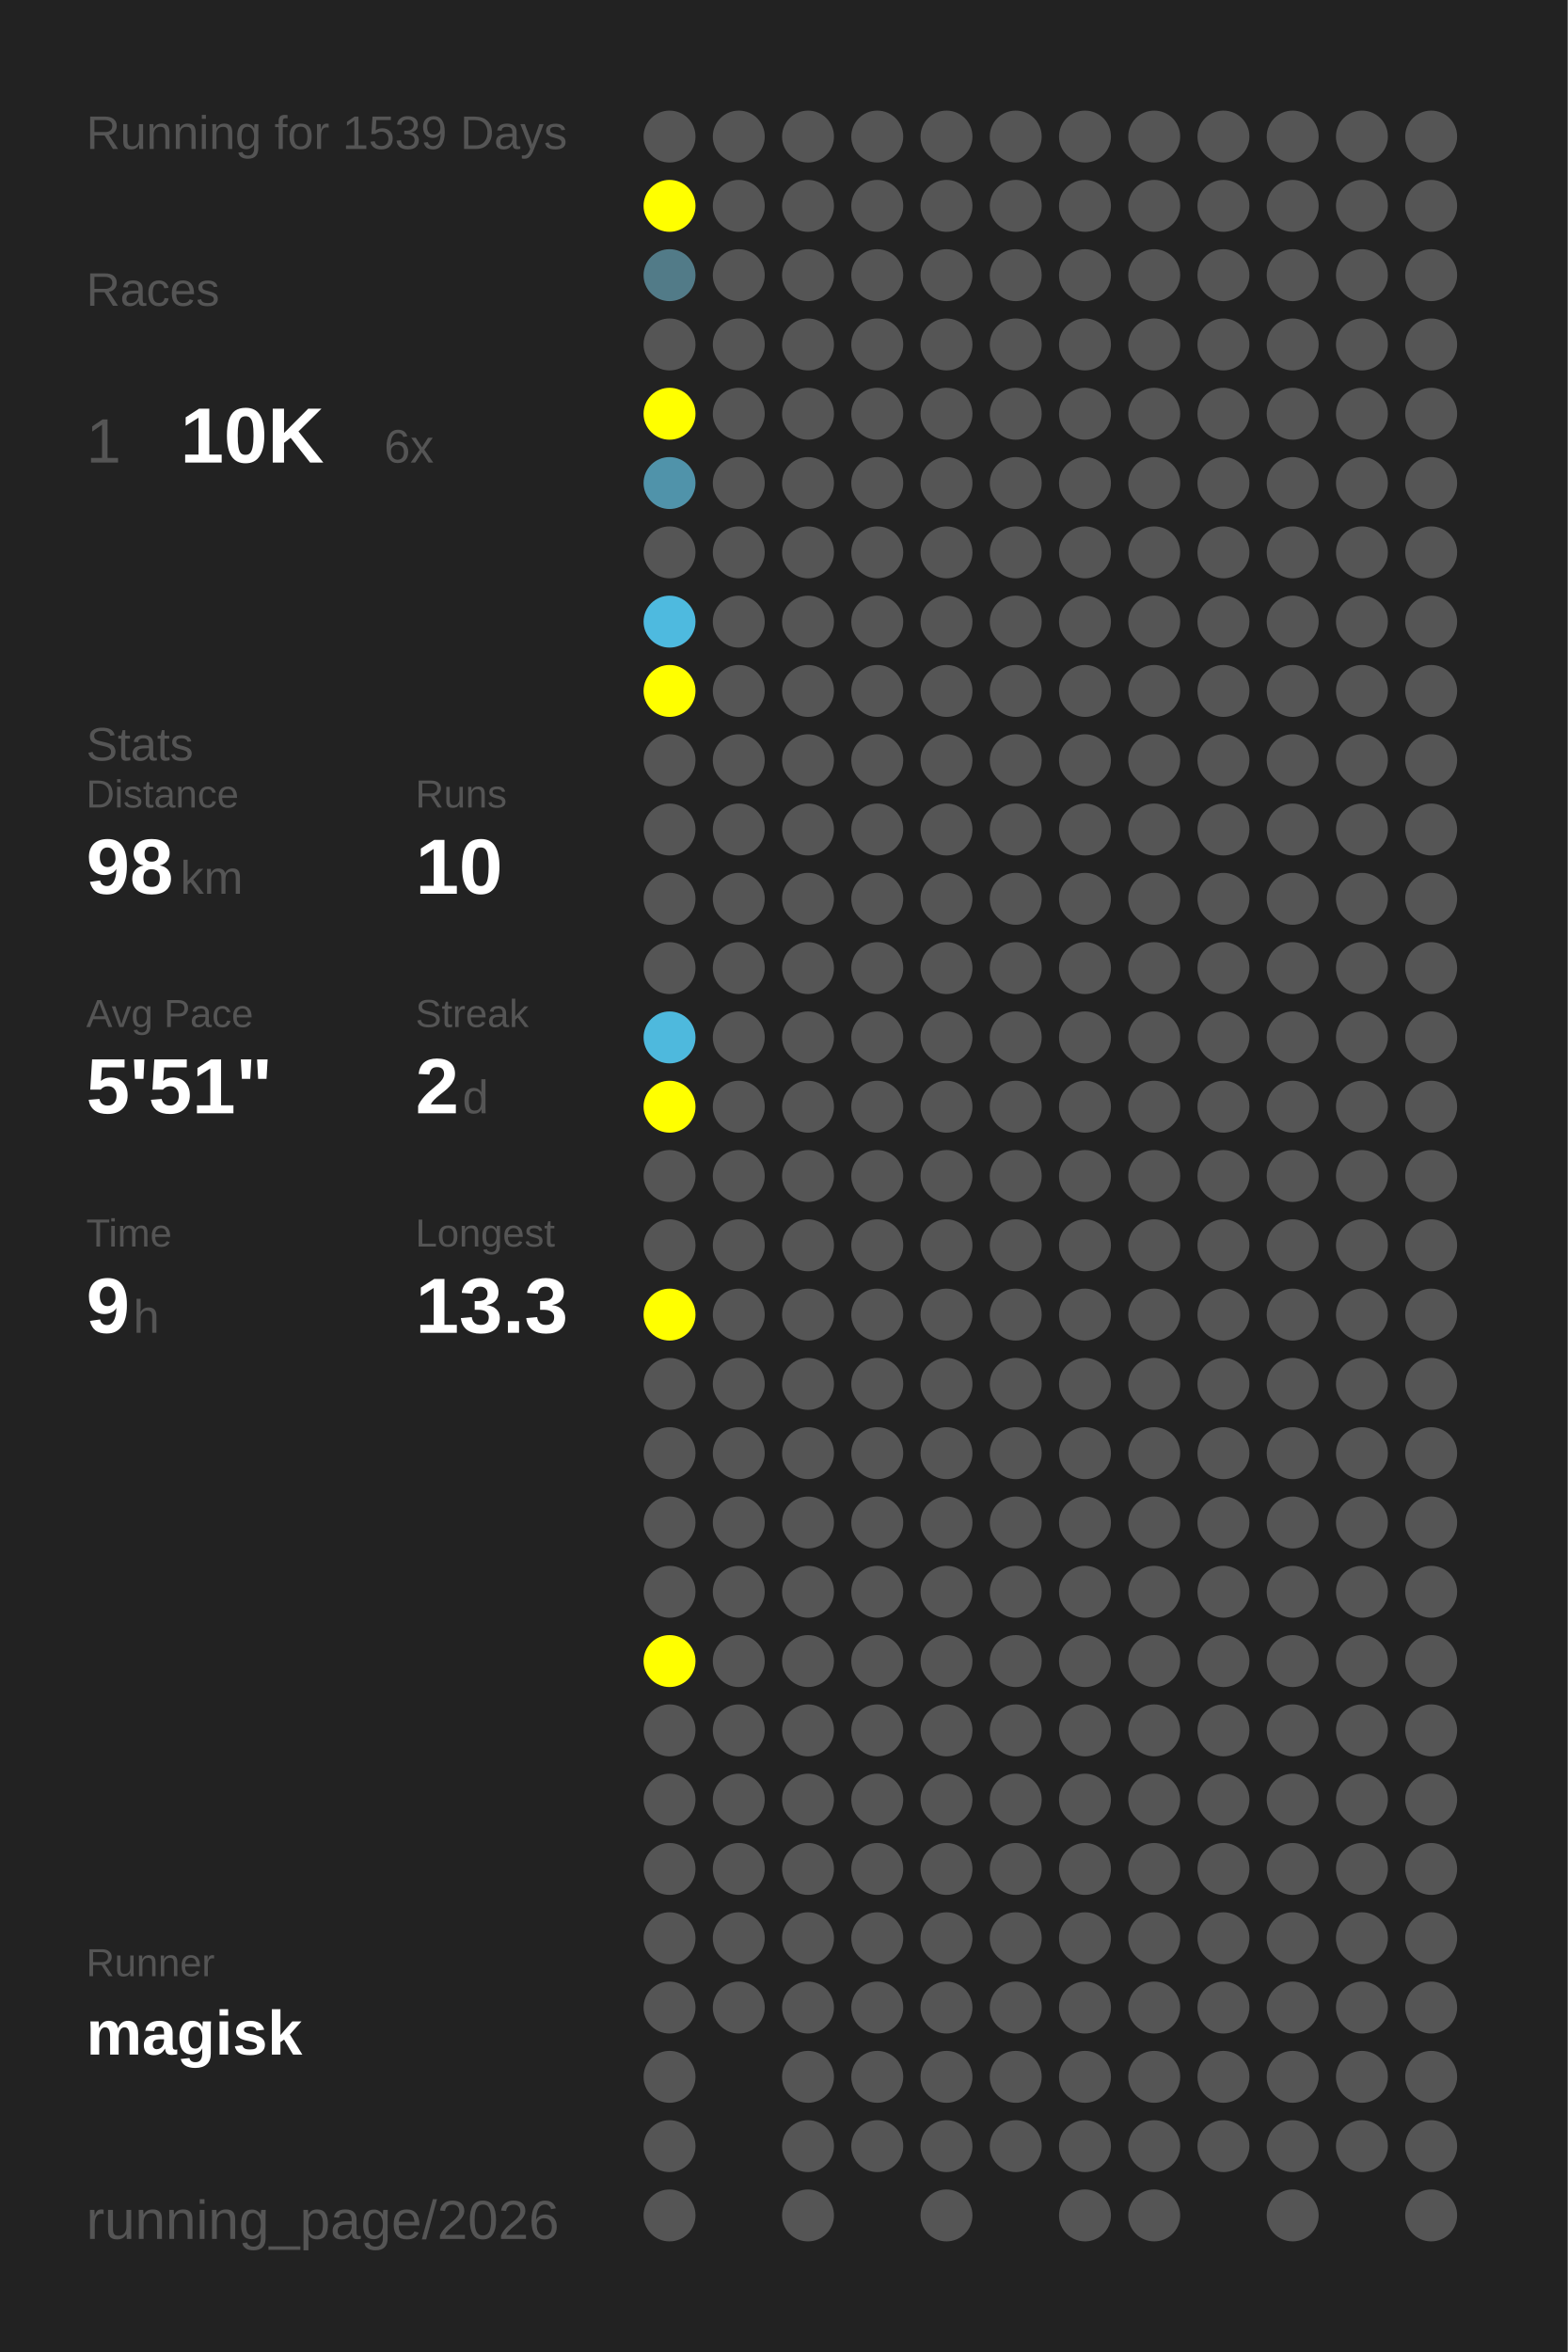
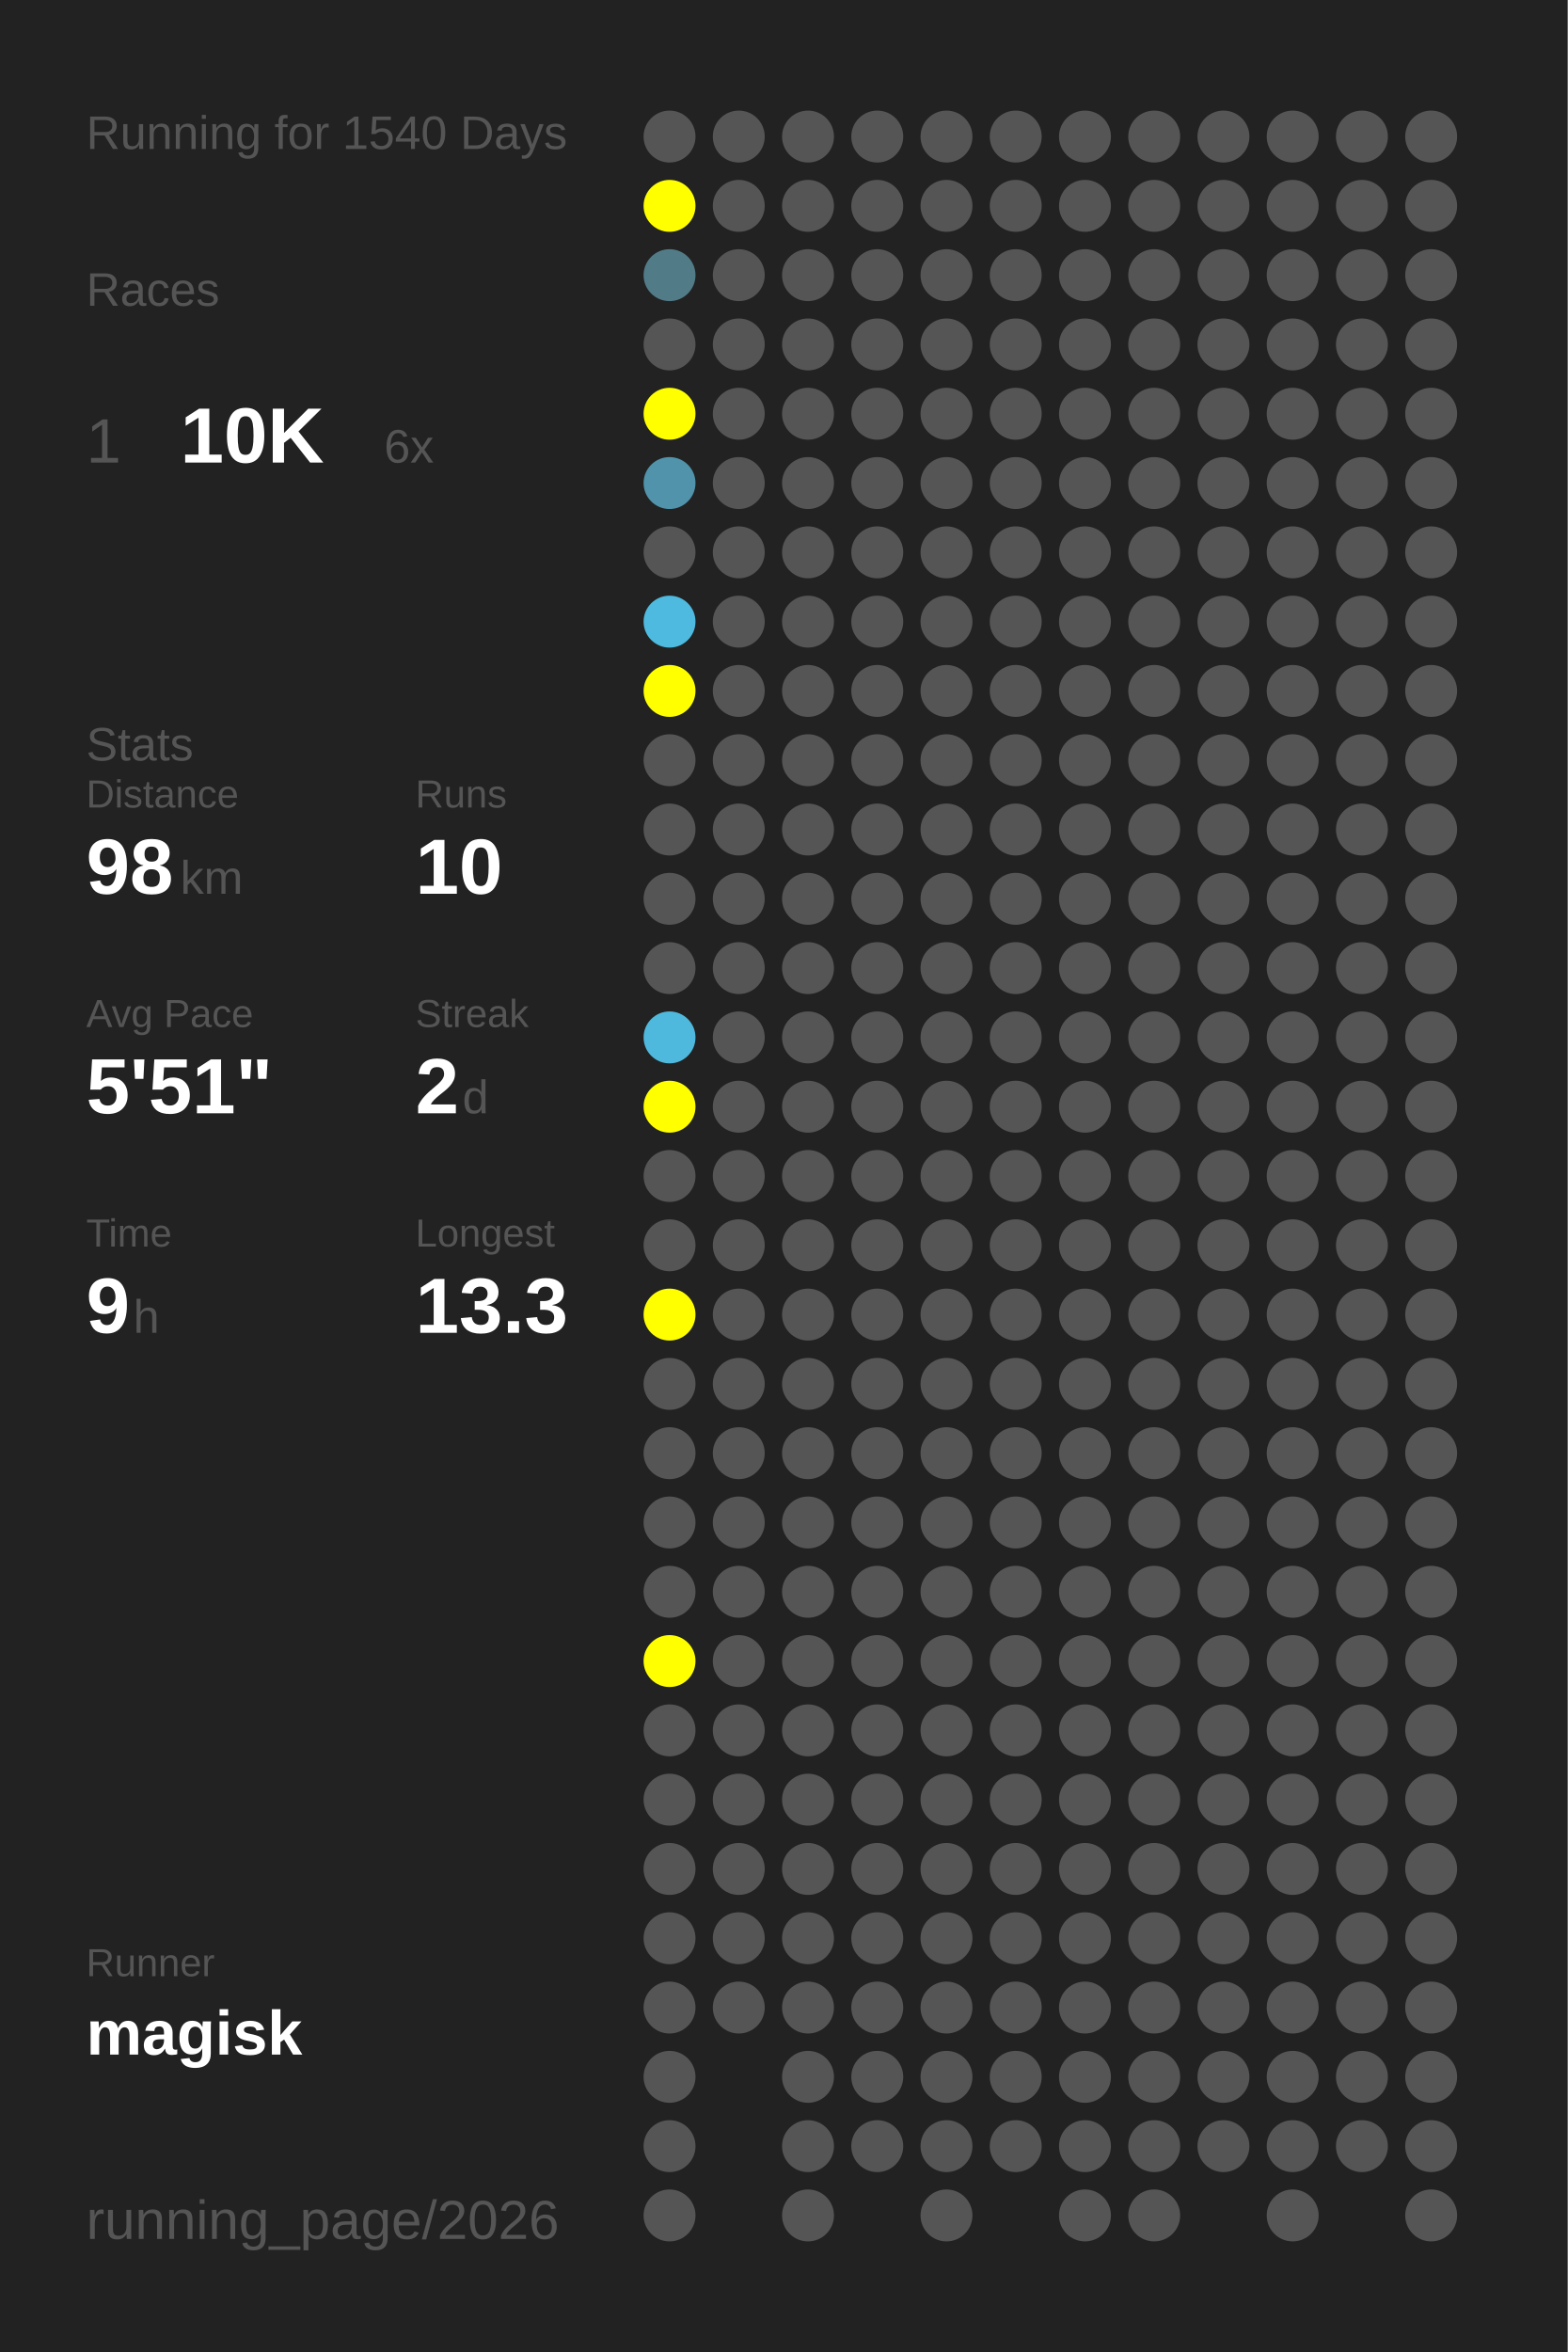
<svg xmlns="http://www.w3.org/2000/svg" baseProfile="full" height="300mm" version="1.1" viewBox="0,0,200,300" width="200mm">
  <defs />
  <rect fill="#222222" height="300" width="200" x="0" y="0" />
-   <text fill="#555555" style="font-size:6px; font-family:Arial;" x="11" y="19">Running for 1539 Days</text>
+   <text fill="#555555" style="font-size:6px; font-family:Arial;" x="11" y="19">Running for 1540 Days</text>
  <text fill="#555555" style="font-size:6px; font-family:Arial;" x="11" y="39">Races</text>
  <text fill="#555555" style="font-size:8px; font-family:Arial;" x="11" y="59">1</text>
  <text fill="#FFFFFF" style="font-size:10px; font-family:Arial; font-weight:bold;" x="23" y="59">10K</text>
  <text fill="#555555" style="font-size:6px; font-family:Arial;" x="49" y="59">6x</text>
  <text fill="#555555" style="font-size:6px; font-family:Arial;" x="11" y="97">Stats</text>
  <text fill="#555555" style="font-size:5px; font-family:Arial;" x="11" y="103">Distance</text>
  <text fill="#FFFFFF" style="font-size:10px; font-family:Arial; font-weight:bold;" x="11" y="114">98</text>
  <text fill="#555555" style="font-size:6px; font-family:Arial;" x="23" y="114">km</text>
  <text fill="#555555" style="font-size:5px; font-family:Arial;" x="53" y="103">Runs</text>
  <text fill="#FFFFFF" style="font-size:10px; font-family:Arial; font-weight:bold;" x="53" y="114">10</text>
  <text fill="#555555" style="font-size:5px; font-family:Arial;" x="11" y="131">Avg Pace</text>
  <text fill="#FFFFFF" style="font-size:10px; font-family:Arial; font-weight:bold;" x="11" y="142">5'51"</text>
  <text fill="#555555" style="font-size:5px; font-family:Arial;" x="53" y="131">Streak</text>
  <text fill="#FFFFFF" style="font-size:10px; font-family:Arial; font-weight:bold;" x="53" y="142">2</text>
  <text fill="#555555" style="font-size:6px; font-family:Arial;" x="59" y="142">d</text>
  <text fill="#555555" style="font-size:5px; font-family:Arial;" x="11" y="159">Time</text>
  <text fill="#FFFFFF" style="font-size:10px; font-family:Arial; font-weight:bold;" x="11" y="170">9</text>
  <text fill="#555555" style="font-size:6px; font-family:Arial;" x="17" y="170">h</text>
  <text fill="#555555" style="font-size:5px; font-family:Arial;" x="53" y="159">Longest</text>
  <text fill="#FFFFFF" style="font-size:10px; font-family:Arial; font-weight:bold;" x="53" y="170">13.3</text>
  <text fill="#555555" style="font-size:5px; font-family:Arial;" x="11" y="252.065">Runner</text>
  <text fill="#FFFFFF" style="font-size:8px; font-family:Arial; font-weight:bold;" x="11" y="262.065">magisk</text>
  <text fill="#555555" style="font-size:7px; font-family:Arial;" x="11" y="285.581">running_page/2026</text>
  <circle cx="85.417" cy="17.419" fill="#555555" r="3.312" />
  <circle cx="85.417" cy="26.258" fill="#FFFF00" r="3.312" />
  <circle cx="85.417" cy="35.097" fill="#527b88" r="3.312" />
  <circle cx="85.417" cy="43.935" fill="#555555" r="3.312" />
  <circle cx="85.417" cy="52.774" fill="#FFFF00" r="3.312" />
  <circle cx="85.417" cy="61.613" fill="#5093aa" r="3.312" />
  <circle cx="85.417" cy="70.452" fill="#555555" r="3.312" />
  <circle cx="85.417" cy="79.29" fill="#4ebadf" r="3.312" />
  <circle cx="85.417" cy="88.129" fill="#FFFF00" r="3.312" />
  <circle cx="85.417" cy="96.968" fill="#555555" r="3.312" />
  <circle cx="85.417" cy="105.806" fill="#555555" r="3.312" />
  <circle cx="85.417" cy="114.645" fill="#555555" r="3.312" />
  <circle cx="85.417" cy="123.484" fill="#555555" r="3.312" />
  <circle cx="85.417" cy="132.323" fill="#4eb9dd" r="3.312" />
  <circle cx="85.417" cy="141.161" fill="#FFFF00" r="3.312" />
  <circle cx="85.417" cy="150" fill="#555555" r="3.312" />
  <circle cx="85.417" cy="158.839" fill="#555555" r="3.312" />
  <circle cx="85.417" cy="167.677" fill="#FFFF00" r="3.312" />
  <circle cx="85.417" cy="176.516" fill="#555555" r="3.312" />
  <circle cx="85.417" cy="185.355" fill="#555555" r="3.312" />
  <circle cx="85.417" cy="194.194" fill="#555555" r="3.312" />
  <circle cx="85.417" cy="203.032" fill="#555555" r="3.312" />
  <circle cx="85.417" cy="211.871" fill="#FFFF00" r="3.312" />
  <circle cx="85.417" cy="220.71" fill="#555555" r="3.312" />
  <circle cx="85.417" cy="229.548" fill="#555555" r="3.312" />
  <circle cx="85.417" cy="238.387" fill="#555555" r="3.312" />
  <circle cx="85.417" cy="247.226" fill="#555555" r="3.312" />
  <circle cx="85.417" cy="256.065" fill="#555555" r="3.312" />
  <circle cx="85.417" cy="264.903" fill="#555555" r="3.312" />
  <circle cx="85.417" cy="273.742" fill="#555555" r="3.312" />
  <circle cx="85.417" cy="282.581" fill="#555555" r="3.312" />
  <circle cx="94.25" cy="17.419" fill="#555555" r="3.312" />
  <circle cx="94.25" cy="26.258" fill="#555555" r="3.312" />
  <circle cx="94.25" cy="35.097" fill="#555555" r="3.312" />
  <circle cx="94.25" cy="43.935" fill="#555555" r="3.312" />
  <circle cx="94.25" cy="52.774" fill="#555555" r="3.312" />
  <circle cx="94.25" cy="61.613" fill="#555555" r="3.312" />
  <circle cx="94.25" cy="70.452" fill="#555555" r="3.312" />
  <circle cx="94.25" cy="79.29" fill="#555555" r="3.312" />
  <circle cx="94.25" cy="88.129" fill="#555555" r="3.312" />
  <circle cx="94.25" cy="96.968" fill="#555555" r="3.312" />
  <circle cx="94.25" cy="105.806" fill="#555555" r="3.312" />
  <circle cx="94.25" cy="114.645" fill="#555555" r="3.312" />
  <circle cx="94.25" cy="123.484" fill="#555555" r="3.312" />
  <circle cx="94.25" cy="132.323" fill="#555555" r="3.312" />
  <circle cx="94.25" cy="141.161" fill="#555555" r="3.312" />
  <circle cx="94.25" cy="150" fill="#555555" r="3.312" />
  <circle cx="94.25" cy="158.839" fill="#555555" r="3.312" />
  <circle cx="94.25" cy="167.677" fill="#555555" r="3.312" />
  <circle cx="94.25" cy="176.516" fill="#555555" r="3.312" />
  <circle cx="94.25" cy="185.355" fill="#555555" r="3.312" />
  <circle cx="94.25" cy="194.194" fill="#555555" r="3.312" />
  <circle cx="94.25" cy="203.032" fill="#555555" r="3.312" />
  <circle cx="94.25" cy="211.871" fill="#555555" r="3.312" />
  <circle cx="94.25" cy="220.71" fill="#555555" r="3.312" />
  <circle cx="94.25" cy="229.548" fill="#555555" r="3.312" />
  <circle cx="94.25" cy="238.387" fill="#555555" r="3.312" />
  <circle cx="94.25" cy="247.226" fill="#555555" r="3.312" />
  <circle cx="94.25" cy="256.065" fill="#555555" r="3.312" />
  <circle cx="103.083" cy="17.419" fill="#555555" r="3.312" />
  <circle cx="103.083" cy="26.258" fill="#555555" r="3.312" />
  <circle cx="103.083" cy="35.097" fill="#555555" r="3.312" />
  <circle cx="103.083" cy="43.935" fill="#555555" r="3.312" />
  <circle cx="103.083" cy="52.774" fill="#555555" r="3.312" />
  <circle cx="103.083" cy="61.613" fill="#555555" r="3.312" />
  <circle cx="103.083" cy="70.452" fill="#555555" r="3.312" />
  <circle cx="103.083" cy="79.29" fill="#555555" r="3.312" />
  <circle cx="103.083" cy="88.129" fill="#555555" r="3.312" />
  <circle cx="103.083" cy="96.968" fill="#555555" r="3.312" />
  <circle cx="103.083" cy="105.806" fill="#555555" r="3.312" />
  <circle cx="103.083" cy="114.645" fill="#555555" r="3.312" />
  <circle cx="103.083" cy="123.484" fill="#555555" r="3.312" />
  <circle cx="103.083" cy="132.323" fill="#555555" r="3.312" />
  <circle cx="103.083" cy="141.161" fill="#555555" r="3.312" />
  <circle cx="103.083" cy="150" fill="#555555" r="3.312" />
  <circle cx="103.083" cy="158.839" fill="#555555" r="3.312" />
  <circle cx="103.083" cy="167.677" fill="#555555" r="3.312" />
  <circle cx="103.083" cy="176.516" fill="#555555" r="3.312" />
  <circle cx="103.083" cy="185.355" fill="#555555" r="3.312" />
  <circle cx="103.083" cy="194.194" fill="#555555" r="3.312" />
  <circle cx="103.083" cy="203.032" fill="#555555" r="3.312" />
  <circle cx="103.083" cy="211.871" fill="#555555" r="3.312" />
  <circle cx="103.083" cy="220.71" fill="#555555" r="3.312" />
  <circle cx="103.083" cy="229.548" fill="#555555" r="3.312" />
  <circle cx="103.083" cy="238.387" fill="#555555" r="3.312" />
  <circle cx="103.083" cy="247.226" fill="#555555" r="3.312" />
  <circle cx="103.083" cy="256.065" fill="#555555" r="3.312" />
  <circle cx="103.083" cy="264.903" fill="#555555" r="3.312" />
  <circle cx="103.083" cy="273.742" fill="#555555" r="3.312" />
  <circle cx="103.083" cy="282.581" fill="#555555" r="3.312" />
  <circle cx="111.917" cy="17.419" fill="#555555" r="3.312" />
  <circle cx="111.917" cy="26.258" fill="#555555" r="3.312" />
  <circle cx="111.917" cy="35.097" fill="#555555" r="3.312" />
  <circle cx="111.917" cy="43.935" fill="#555555" r="3.312" />
  <circle cx="111.917" cy="52.774" fill="#555555" r="3.312" />
  <circle cx="111.917" cy="61.613" fill="#555555" r="3.312" />
  <circle cx="111.917" cy="70.452" fill="#555555" r="3.312" />
  <circle cx="111.917" cy="79.29" fill="#555555" r="3.312" />
  <circle cx="111.917" cy="88.129" fill="#555555" r="3.312" />
  <circle cx="111.917" cy="96.968" fill="#555555" r="3.312" />
  <circle cx="111.917" cy="105.806" fill="#555555" r="3.312" />
  <circle cx="111.917" cy="114.645" fill="#555555" r="3.312" />
  <circle cx="111.917" cy="123.484" fill="#555555" r="3.312" />
  <circle cx="111.917" cy="132.323" fill="#555555" r="3.312" />
  <circle cx="111.917" cy="141.161" fill="#555555" r="3.312" />
  <circle cx="111.917" cy="150" fill="#555555" r="3.312" />
  <circle cx="111.917" cy="158.839" fill="#555555" r="3.312" />
  <circle cx="111.917" cy="167.677" fill="#555555" r="3.312" />
  <circle cx="111.917" cy="176.516" fill="#555555" r="3.312" />
  <circle cx="111.917" cy="185.355" fill="#555555" r="3.312" />
  <circle cx="111.917" cy="194.194" fill="#555555" r="3.312" />
  <circle cx="111.917" cy="203.032" fill="#555555" r="3.312" />
  <circle cx="111.917" cy="211.871" fill="#555555" r="3.312" />
  <circle cx="111.917" cy="220.71" fill="#555555" r="3.312" />
  <circle cx="111.917" cy="229.548" fill="#555555" r="3.312" />
  <circle cx="111.917" cy="238.387" fill="#555555" r="3.312" />
  <circle cx="111.917" cy="247.226" fill="#555555" r="3.312" />
  <circle cx="111.917" cy="256.065" fill="#555555" r="3.312" />
  <circle cx="111.917" cy="264.903" fill="#555555" r="3.312" />
  <circle cx="111.917" cy="273.742" fill="#555555" r="3.312" />
  <circle cx="120.75" cy="17.419" fill="#555555" r="3.312" />
  <circle cx="120.75" cy="26.258" fill="#555555" r="3.312" />
  <circle cx="120.75" cy="35.097" fill="#555555" r="3.312" />
  <circle cx="120.75" cy="43.935" fill="#555555" r="3.312" />
  <circle cx="120.75" cy="52.774" fill="#555555" r="3.312" />
  <circle cx="120.75" cy="61.613" fill="#555555" r="3.312" />
  <circle cx="120.75" cy="70.452" fill="#555555" r="3.312" />
  <circle cx="120.75" cy="79.29" fill="#555555" r="3.312" />
  <circle cx="120.75" cy="88.129" fill="#555555" r="3.312" />
  <circle cx="120.75" cy="96.968" fill="#555555" r="3.312" />
  <circle cx="120.75" cy="105.806" fill="#555555" r="3.312" />
  <circle cx="120.75" cy="114.645" fill="#555555" r="3.312" />
  <circle cx="120.75" cy="123.484" fill="#555555" r="3.312" />
  <circle cx="120.75" cy="132.323" fill="#555555" r="3.312" />
  <circle cx="120.75" cy="141.161" fill="#555555" r="3.312" />
  <circle cx="120.75" cy="150" fill="#555555" r="3.312" />
  <circle cx="120.75" cy="158.839" fill="#555555" r="3.312" />
  <circle cx="120.75" cy="167.677" fill="#555555" r="3.312" />
  <circle cx="120.75" cy="176.516" fill="#555555" r="3.312" />
  <circle cx="120.75" cy="185.355" fill="#555555" r="3.312" />
  <circle cx="120.75" cy="194.194" fill="#555555" r="3.312" />
  <circle cx="120.75" cy="203.032" fill="#555555" r="3.312" />
  <circle cx="120.75" cy="211.871" fill="#555555" r="3.312" />
  <circle cx="120.75" cy="220.71" fill="#555555" r="3.312" />
  <circle cx="120.75" cy="229.548" fill="#555555" r="3.312" />
  <circle cx="120.75" cy="238.387" fill="#555555" r="3.312" />
  <circle cx="120.75" cy="247.226" fill="#555555" r="3.312" />
  <circle cx="120.75" cy="256.065" fill="#555555" r="3.312" />
  <circle cx="120.75" cy="264.903" fill="#555555" r="3.312" />
  <circle cx="120.75" cy="273.742" fill="#555555" r="3.312" />
  <circle cx="120.75" cy="282.581" fill="#555555" r="3.312" />
  <circle cx="129.583" cy="17.419" fill="#555555" r="3.312" />
  <circle cx="129.583" cy="26.258" fill="#555555" r="3.312" />
  <circle cx="129.583" cy="35.097" fill="#555555" r="3.312" />
  <circle cx="129.583" cy="43.935" fill="#555555" r="3.312" />
  <circle cx="129.583" cy="52.774" fill="#555555" r="3.312" />
  <circle cx="129.583" cy="61.613" fill="#555555" r="3.312" />
  <circle cx="129.583" cy="70.452" fill="#555555" r="3.312" />
  <circle cx="129.583" cy="79.29" fill="#555555" r="3.312" />
  <circle cx="129.583" cy="88.129" fill="#555555" r="3.312" />
  <circle cx="129.583" cy="96.968" fill="#555555" r="3.312" />
  <circle cx="129.583" cy="105.806" fill="#555555" r="3.312" />
  <circle cx="129.583" cy="114.645" fill="#555555" r="3.312" />
  <circle cx="129.583" cy="123.484" fill="#555555" r="3.312" />
  <circle cx="129.583" cy="132.323" fill="#555555" r="3.312" />
  <circle cx="129.583" cy="141.161" fill="#555555" r="3.312" />
  <circle cx="129.583" cy="150" fill="#555555" r="3.312" />
  <circle cx="129.583" cy="158.839" fill="#555555" r="3.312" />
  <circle cx="129.583" cy="167.677" fill="#555555" r="3.312" />
  <circle cx="129.583" cy="176.516" fill="#555555" r="3.312" />
  <circle cx="129.583" cy="185.355" fill="#555555" r="3.312" />
  <circle cx="129.583" cy="194.194" fill="#555555" r="3.312" />
  <circle cx="129.583" cy="203.032" fill="#555555" r="3.312" />
  <circle cx="129.583" cy="211.871" fill="#555555" r="3.312" />
  <circle cx="129.583" cy="220.71" fill="#555555" r="3.312" />
  <circle cx="129.583" cy="229.548" fill="#555555" r="3.312" />
  <circle cx="129.583" cy="238.387" fill="#555555" r="3.312" />
  <circle cx="129.583" cy="247.226" fill="#555555" r="3.312" />
  <circle cx="129.583" cy="256.065" fill="#555555" r="3.312" />
  <circle cx="129.583" cy="264.903" fill="#555555" r="3.312" />
  <circle cx="129.583" cy="273.742" fill="#555555" r="3.312" />
  <circle cx="138.417" cy="17.419" fill="#555555" r="3.312" />
  <circle cx="138.417" cy="26.258" fill="#555555" r="3.312" />
  <circle cx="138.417" cy="35.097" fill="#555555" r="3.312" />
  <circle cx="138.417" cy="43.935" fill="#555555" r="3.312" />
  <circle cx="138.417" cy="52.774" fill="#555555" r="3.312" />
  <circle cx="138.417" cy="61.613" fill="#555555" r="3.312" />
  <circle cx="138.417" cy="70.452" fill="#555555" r="3.312" />
  <circle cx="138.417" cy="79.29" fill="#555555" r="3.312" />
  <circle cx="138.417" cy="88.129" fill="#555555" r="3.312" />
  <circle cx="138.417" cy="96.968" fill="#555555" r="3.312" />
  <circle cx="138.417" cy="105.806" fill="#555555" r="3.312" />
  <circle cx="138.417" cy="114.645" fill="#555555" r="3.312" />
  <circle cx="138.417" cy="123.484" fill="#555555" r="3.312" />
  <circle cx="138.417" cy="132.323" fill="#555555" r="3.312" />
  <circle cx="138.417" cy="141.161" fill="#555555" r="3.312" />
  <circle cx="138.417" cy="150" fill="#555555" r="3.312" />
  <circle cx="138.417" cy="158.839" fill="#555555" r="3.312" />
  <circle cx="138.417" cy="167.677" fill="#555555" r="3.312" />
  <circle cx="138.417" cy="176.516" fill="#555555" r="3.312" />
  <circle cx="138.417" cy="185.355" fill="#555555" r="3.312" />
  <circle cx="138.417" cy="194.194" fill="#555555" r="3.312" />
  <circle cx="138.417" cy="203.032" fill="#555555" r="3.312" />
  <circle cx="138.417" cy="211.871" fill="#555555" r="3.312" />
  <circle cx="138.417" cy="220.71" fill="#555555" r="3.312" />
  <circle cx="138.417" cy="229.548" fill="#555555" r="3.312" />
  <circle cx="138.417" cy="238.387" fill="#555555" r="3.312" />
  <circle cx="138.417" cy="247.226" fill="#555555" r="3.312" />
  <circle cx="138.417" cy="256.065" fill="#555555" r="3.312" />
  <circle cx="138.417" cy="264.903" fill="#555555" r="3.312" />
  <circle cx="138.417" cy="273.742" fill="#555555" r="3.312" />
  <circle cx="138.417" cy="282.581" fill="#555555" r="3.312" />
  <circle cx="147.25" cy="17.419" fill="#555555" r="3.312" />
  <circle cx="147.25" cy="26.258" fill="#555555" r="3.312" />
  <circle cx="147.25" cy="35.097" fill="#555555" r="3.312" />
  <circle cx="147.25" cy="43.935" fill="#555555" r="3.312" />
  <circle cx="147.25" cy="52.774" fill="#555555" r="3.312" />
  <circle cx="147.25" cy="61.613" fill="#555555" r="3.312" />
  <circle cx="147.25" cy="70.452" fill="#555555" r="3.312" />
  <circle cx="147.25" cy="79.29" fill="#555555" r="3.312" />
  <circle cx="147.25" cy="88.129" fill="#555555" r="3.312" />
  <circle cx="147.25" cy="96.968" fill="#555555" r="3.312" />
  <circle cx="147.25" cy="105.806" fill="#555555" r="3.312" />
  <circle cx="147.25" cy="114.645" fill="#555555" r="3.312" />
  <circle cx="147.25" cy="123.484" fill="#555555" r="3.312" />
  <circle cx="147.25" cy="132.323" fill="#555555" r="3.312" />
  <circle cx="147.25" cy="141.161" fill="#555555" r="3.312" />
  <circle cx="147.25" cy="150" fill="#555555" r="3.312" />
  <circle cx="147.25" cy="158.839" fill="#555555" r="3.312" />
  <circle cx="147.25" cy="167.677" fill="#555555" r="3.312" />
  <circle cx="147.25" cy="176.516" fill="#555555" r="3.312" />
  <circle cx="147.25" cy="185.355" fill="#555555" r="3.312" />
  <circle cx="147.25" cy="194.194" fill="#555555" r="3.312" />
  <circle cx="147.25" cy="203.032" fill="#555555" r="3.312" />
  <circle cx="147.25" cy="211.871" fill="#555555" r="3.312" />
  <circle cx="147.25" cy="220.71" fill="#555555" r="3.312" />
  <circle cx="147.25" cy="229.548" fill="#555555" r="3.312" />
  <circle cx="147.25" cy="238.387" fill="#555555" r="3.312" />
  <circle cx="147.25" cy="247.226" fill="#555555" r="3.312" />
  <circle cx="147.25" cy="256.065" fill="#555555" r="3.312" />
  <circle cx="147.25" cy="264.903" fill="#555555" r="3.312" />
  <circle cx="147.25" cy="273.742" fill="#555555" r="3.312" />
  <circle cx="147.25" cy="282.581" fill="#555555" r="3.312" />
  <circle cx="156.083" cy="17.419" fill="#555555" r="3.312" />
  <circle cx="156.083" cy="26.258" fill="#555555" r="3.312" />
  <circle cx="156.083" cy="35.097" fill="#555555" r="3.312" />
  <circle cx="156.083" cy="43.935" fill="#555555" r="3.312" />
  <circle cx="156.083" cy="52.774" fill="#555555" r="3.312" />
  <circle cx="156.083" cy="61.613" fill="#555555" r="3.312" />
  <circle cx="156.083" cy="70.452" fill="#555555" r="3.312" />
  <circle cx="156.083" cy="79.29" fill="#555555" r="3.312" />
  <circle cx="156.083" cy="88.129" fill="#555555" r="3.312" />
  <circle cx="156.083" cy="96.968" fill="#555555" r="3.312" />
  <circle cx="156.083" cy="105.806" fill="#555555" r="3.312" />
  <circle cx="156.083" cy="114.645" fill="#555555" r="3.312" />
  <circle cx="156.083" cy="123.484" fill="#555555" r="3.312" />
  <circle cx="156.083" cy="132.323" fill="#555555" r="3.312" />
  <circle cx="156.083" cy="141.161" fill="#555555" r="3.312" />
  <circle cx="156.083" cy="150" fill="#555555" r="3.312" />
  <circle cx="156.083" cy="158.839" fill="#555555" r="3.312" />
  <circle cx="156.083" cy="167.677" fill="#555555" r="3.312" />
  <circle cx="156.083" cy="176.516" fill="#555555" r="3.312" />
  <circle cx="156.083" cy="185.355" fill="#555555" r="3.312" />
  <circle cx="156.083" cy="194.194" fill="#555555" r="3.312" />
  <circle cx="156.083" cy="203.032" fill="#555555" r="3.312" />
  <circle cx="156.083" cy="211.871" fill="#555555" r="3.312" />
  <circle cx="156.083" cy="220.71" fill="#555555" r="3.312" />
  <circle cx="156.083" cy="229.548" fill="#555555" r="3.312" />
  <circle cx="156.083" cy="238.387" fill="#555555" r="3.312" />
  <circle cx="156.083" cy="247.226" fill="#555555" r="3.312" />
  <circle cx="156.083" cy="256.065" fill="#555555" r="3.312" />
  <circle cx="156.083" cy="264.903" fill="#555555" r="3.312" />
  <circle cx="156.083" cy="273.742" fill="#555555" r="3.312" />
  <circle cx="164.917" cy="17.419" fill="#555555" r="3.312" />
  <circle cx="164.917" cy="26.258" fill="#555555" r="3.312" />
  <circle cx="164.917" cy="35.097" fill="#555555" r="3.312" />
  <circle cx="164.917" cy="43.935" fill="#555555" r="3.312" />
  <circle cx="164.917" cy="52.774" fill="#555555" r="3.312" />
  <circle cx="164.917" cy="61.613" fill="#555555" r="3.312" />
  <circle cx="164.917" cy="70.452" fill="#555555" r="3.312" />
  <circle cx="164.917" cy="79.29" fill="#555555" r="3.312" />
  <circle cx="164.917" cy="88.129" fill="#555555" r="3.312" />
  <circle cx="164.917" cy="96.968" fill="#555555" r="3.312" />
  <circle cx="164.917" cy="105.806" fill="#555555" r="3.312" />
  <circle cx="164.917" cy="114.645" fill="#555555" r="3.312" />
  <circle cx="164.917" cy="123.484" fill="#555555" r="3.312" />
  <circle cx="164.917" cy="132.323" fill="#555555" r="3.312" />
  <circle cx="164.917" cy="141.161" fill="#555555" r="3.312" />
  <circle cx="164.917" cy="150" fill="#555555" r="3.312" />
  <circle cx="164.917" cy="158.839" fill="#555555" r="3.312" />
  <circle cx="164.917" cy="167.677" fill="#555555" r="3.312" />
  <circle cx="164.917" cy="176.516" fill="#555555" r="3.312" />
  <circle cx="164.917" cy="185.355" fill="#555555" r="3.312" />
  <circle cx="164.917" cy="194.194" fill="#555555" r="3.312" />
  <circle cx="164.917" cy="203.032" fill="#555555" r="3.312" />
  <circle cx="164.917" cy="211.871" fill="#555555" r="3.312" />
  <circle cx="164.917" cy="220.71" fill="#555555" r="3.312" />
  <circle cx="164.917" cy="229.548" fill="#555555" r="3.312" />
  <circle cx="164.917" cy="238.387" fill="#555555" r="3.312" />
  <circle cx="164.917" cy="247.226" fill="#555555" r="3.312" />
  <circle cx="164.917" cy="256.065" fill="#555555" r="3.312" />
  <circle cx="164.917" cy="264.903" fill="#555555" r="3.312" />
  <circle cx="164.917" cy="273.742" fill="#555555" r="3.312" />
  <circle cx="164.917" cy="282.581" fill="#555555" r="3.312" />
  <circle cx="173.75" cy="17.419" fill="#555555" r="3.312" />
  <circle cx="173.75" cy="26.258" fill="#555555" r="3.312" />
  <circle cx="173.75" cy="35.097" fill="#555555" r="3.312" />
  <circle cx="173.75" cy="43.935" fill="#555555" r="3.312" />
  <circle cx="173.75" cy="52.774" fill="#555555" r="3.312" />
  <circle cx="173.75" cy="61.613" fill="#555555" r="3.312" />
  <circle cx="173.75" cy="70.452" fill="#555555" r="3.312" />
  <circle cx="173.75" cy="79.29" fill="#555555" r="3.312" />
  <circle cx="173.75" cy="88.129" fill="#555555" r="3.312" />
  <circle cx="173.75" cy="96.968" fill="#555555" r="3.312" />
  <circle cx="173.75" cy="105.806" fill="#555555" r="3.312" />
  <circle cx="173.75" cy="114.645" fill="#555555" r="3.312" />
  <circle cx="173.75" cy="123.484" fill="#555555" r="3.312" />
  <circle cx="173.75" cy="132.323" fill="#555555" r="3.312" />
  <circle cx="173.75" cy="141.161" fill="#555555" r="3.312" />
  <circle cx="173.75" cy="150" fill="#555555" r="3.312" />
  <circle cx="173.75" cy="158.839" fill="#555555" r="3.312" />
  <circle cx="173.75" cy="167.677" fill="#555555" r="3.312" />
  <circle cx="173.75" cy="176.516" fill="#555555" r="3.312" />
  <circle cx="173.75" cy="185.355" fill="#555555" r="3.312" />
  <circle cx="173.75" cy="194.194" fill="#555555" r="3.312" />
  <circle cx="173.75" cy="203.032" fill="#555555" r="3.312" />
  <circle cx="173.75" cy="211.871" fill="#555555" r="3.312" />
  <circle cx="173.75" cy="220.71" fill="#555555" r="3.312" />
  <circle cx="173.75" cy="229.548" fill="#555555" r="3.312" />
  <circle cx="173.75" cy="238.387" fill="#555555" r="3.312" />
  <circle cx="173.75" cy="247.226" fill="#555555" r="3.312" />
  <circle cx="173.75" cy="256.065" fill="#555555" r="3.312" />
  <circle cx="173.75" cy="264.903" fill="#555555" r="3.312" />
  <circle cx="173.75" cy="273.742" fill="#555555" r="3.312" />
  <circle cx="182.583" cy="17.419" fill="#555555" r="3.312" />
  <circle cx="182.583" cy="26.258" fill="#555555" r="3.312" />
  <circle cx="182.583" cy="35.097" fill="#555555" r="3.312" />
  <circle cx="182.583" cy="43.935" fill="#555555" r="3.312" />
  <circle cx="182.583" cy="52.774" fill="#555555" r="3.312" />
  <circle cx="182.583" cy="61.613" fill="#555555" r="3.312" />
  <circle cx="182.583" cy="70.452" fill="#555555" r="3.312" />
  <circle cx="182.583" cy="79.29" fill="#555555" r="3.312" />
  <circle cx="182.583" cy="88.129" fill="#555555" r="3.312" />
  <circle cx="182.583" cy="96.968" fill="#555555" r="3.312" />
  <circle cx="182.583" cy="105.806" fill="#555555" r="3.312" />
  <circle cx="182.583" cy="114.645" fill="#555555" r="3.312" />
  <circle cx="182.583" cy="123.484" fill="#555555" r="3.312" />
  <circle cx="182.583" cy="132.323" fill="#555555" r="3.312" />
  <circle cx="182.583" cy="141.161" fill="#555555" r="3.312" />
  <circle cx="182.583" cy="150" fill="#555555" r="3.312" />
  <circle cx="182.583" cy="158.839" fill="#555555" r="3.312" />
  <circle cx="182.583" cy="167.677" fill="#555555" r="3.312" />
  <circle cx="182.583" cy="176.516" fill="#555555" r="3.312" />
  <circle cx="182.583" cy="185.355" fill="#555555" r="3.312" />
  <circle cx="182.583" cy="194.194" fill="#555555" r="3.312" />
  <circle cx="182.583" cy="203.032" fill="#555555" r="3.312" />
  <circle cx="182.583" cy="211.871" fill="#555555" r="3.312" />
  <circle cx="182.583" cy="220.71" fill="#555555" r="3.312" />
  <circle cx="182.583" cy="229.548" fill="#555555" r="3.312" />
  <circle cx="182.583" cy="238.387" fill="#555555" r="3.312" />
  <circle cx="182.583" cy="247.226" fill="#555555" r="3.312" />
  <circle cx="182.583" cy="256.065" fill="#555555" r="3.312" />
  <circle cx="182.583" cy="264.903" fill="#555555" r="3.312" />
  <circle cx="182.583" cy="273.742" fill="#555555" r="3.312" />
  <circle cx="182.583" cy="282.581" fill="#555555" r="3.312" />
</svg>
